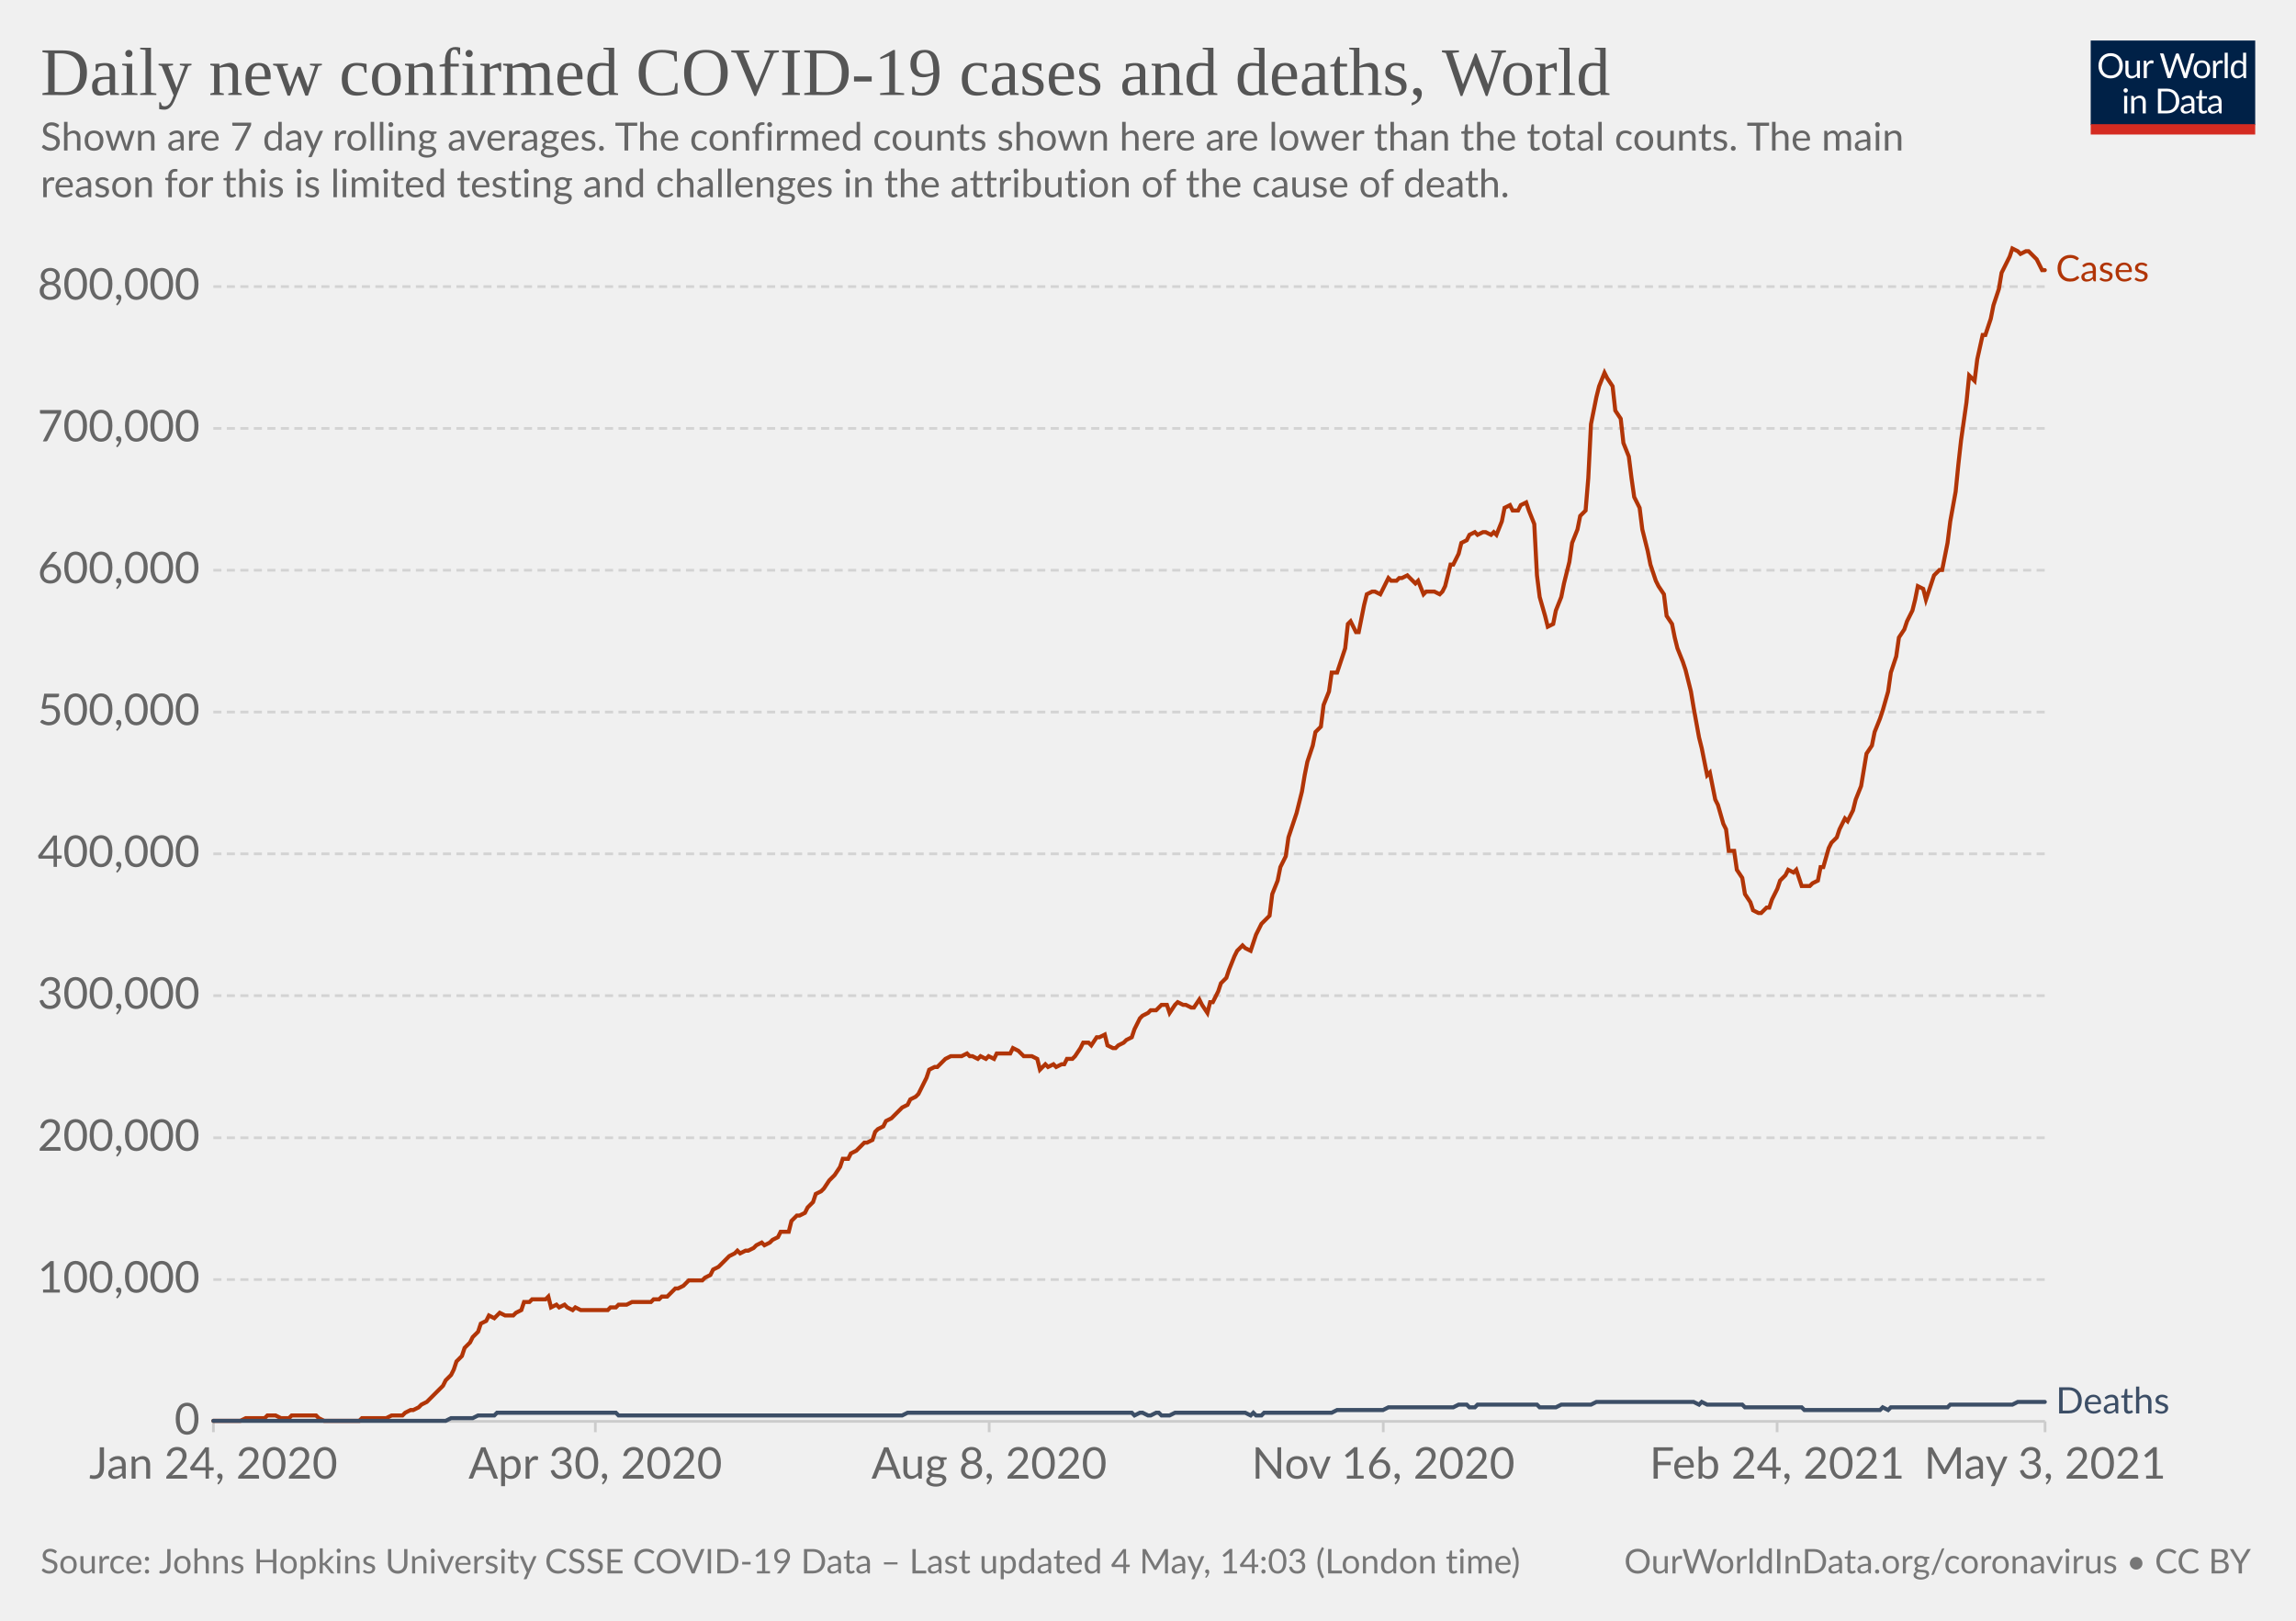
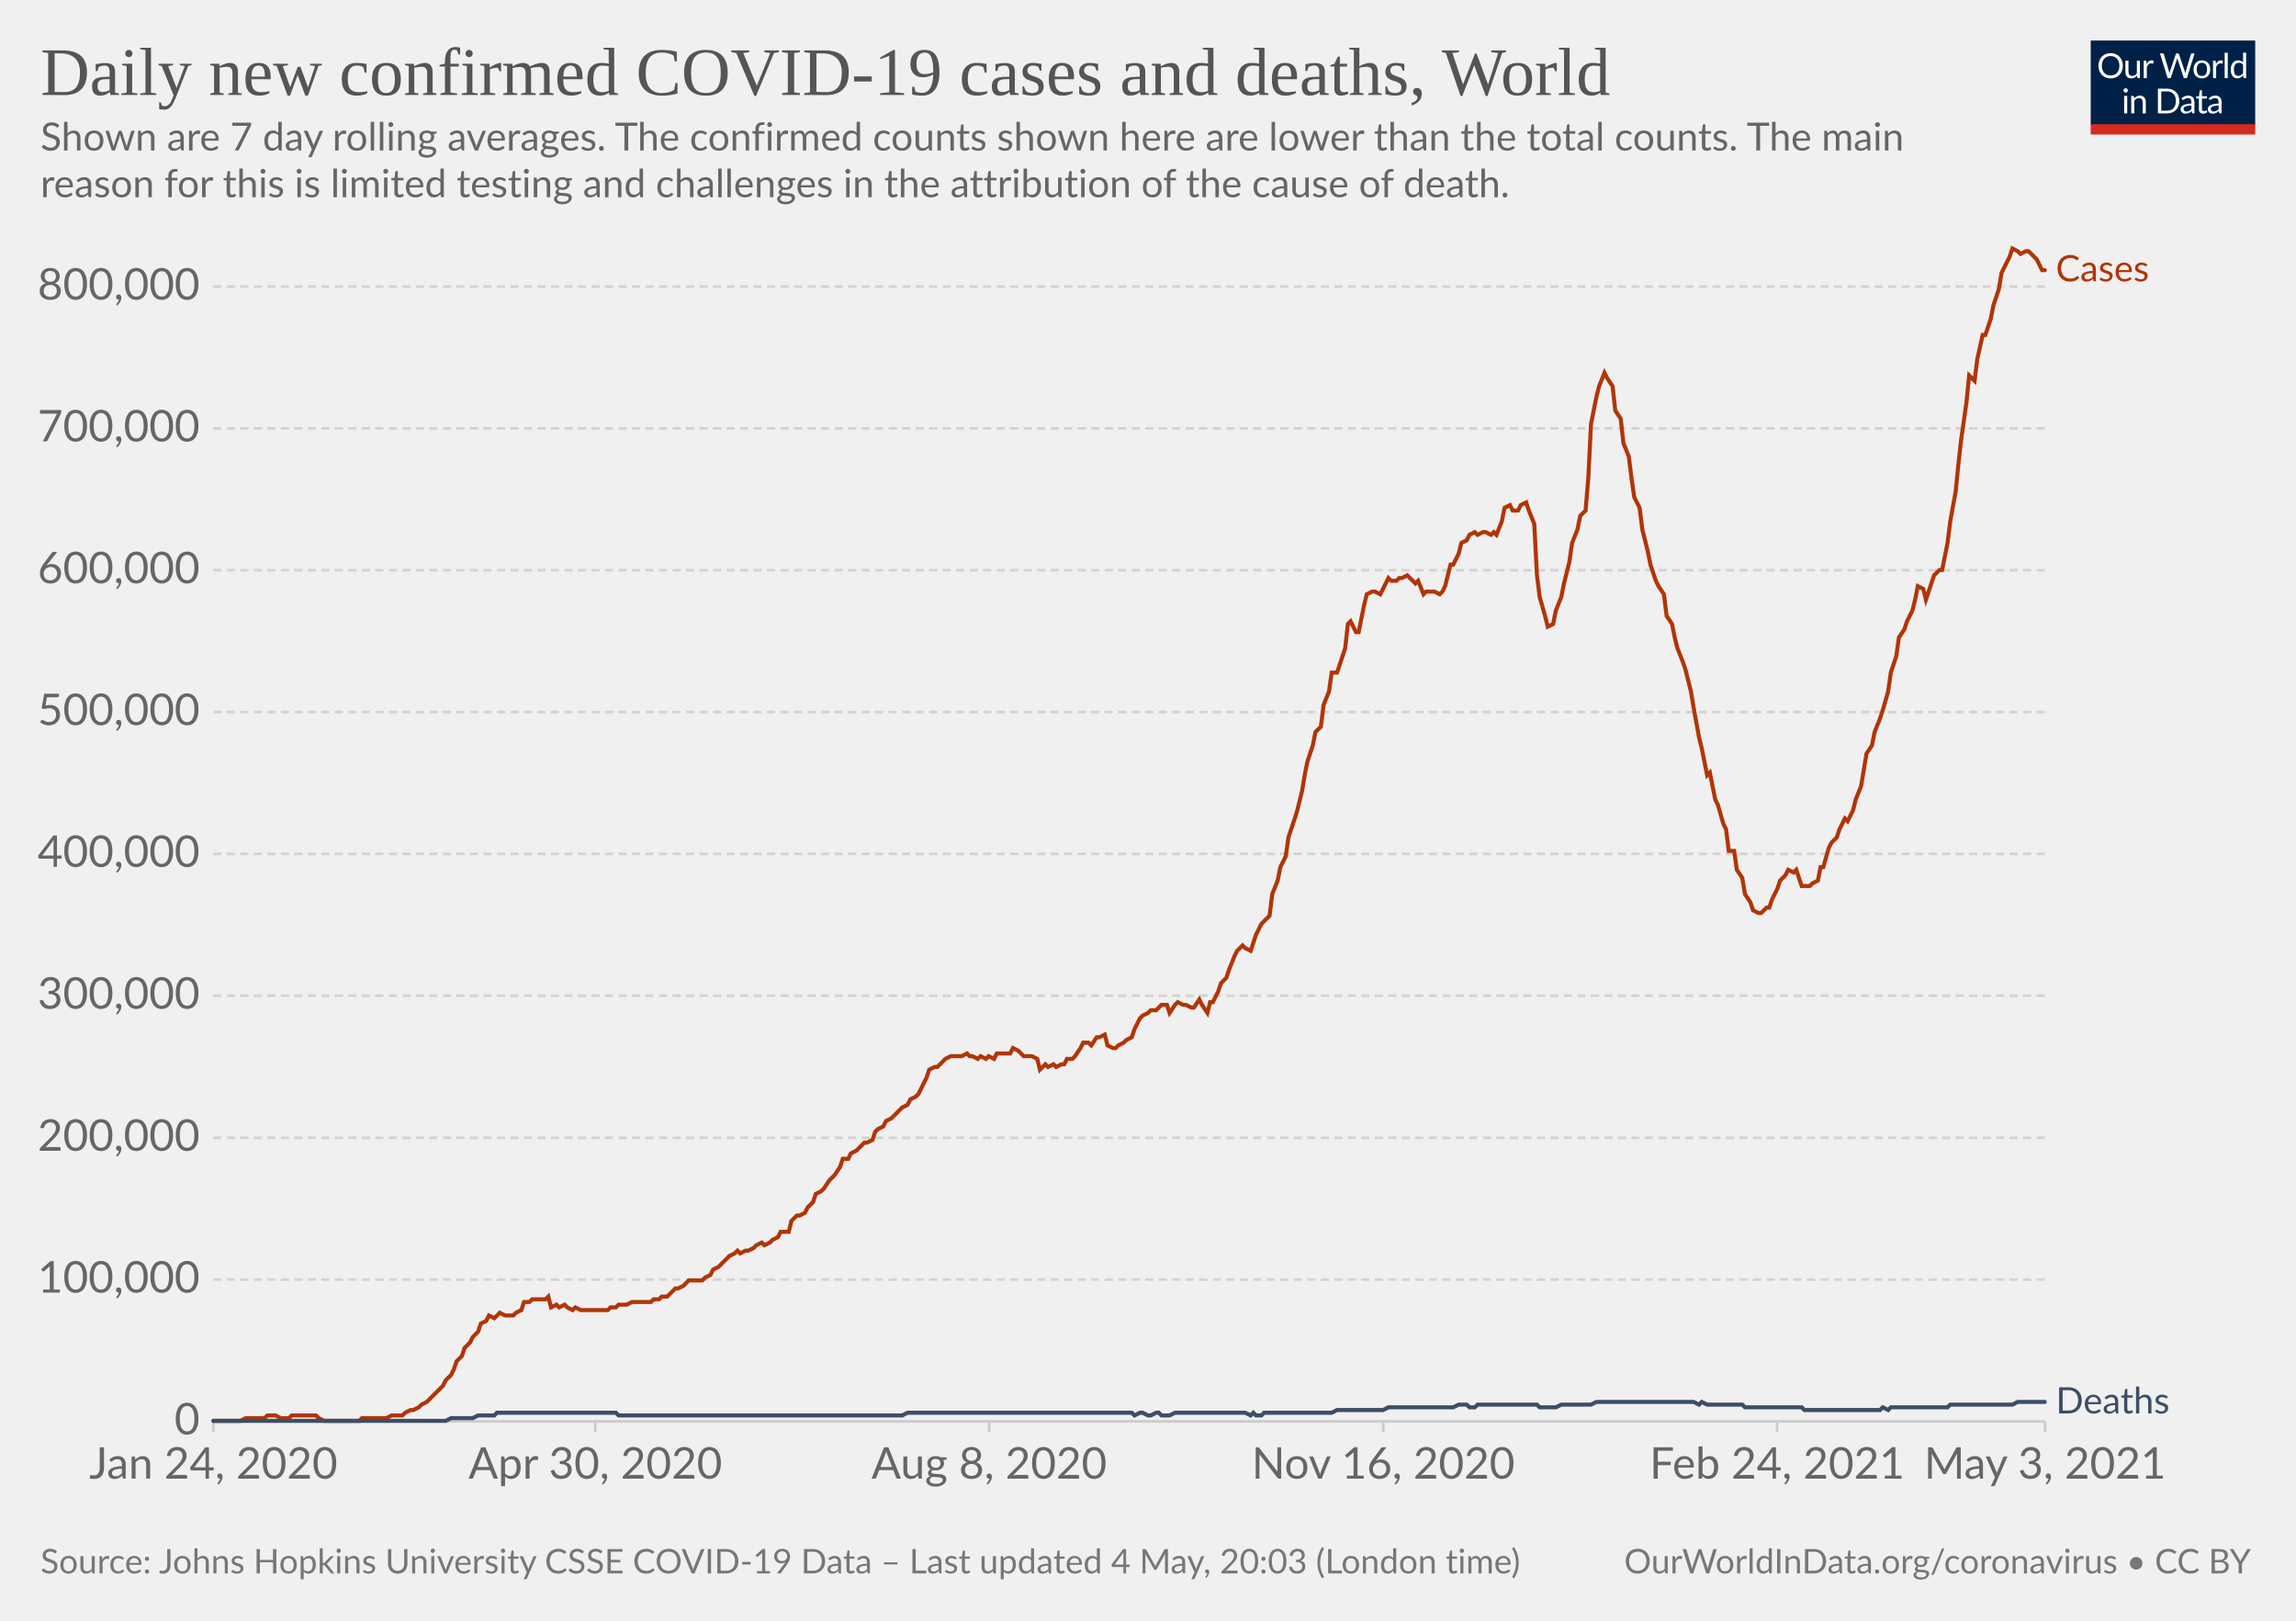
<svg xmlns="http://www.w3.org/2000/svg" version="1.1" style="background-color:#fff;-webkit-font-smoothing:antialiased" width="850" height="600" viewBox="0 0 850 600" font-family="Lato,'Helvetica Neue',Helvetica,Arial,sans-serif" font-size="18" text-rendering="optimizeLegibility">
  <g class="HeaderView">
    <g transform="matrix(.29 0 0 .29 774 15)">
      <svg className="owidLog" width="210" height="120" viewBox="0 0 210 120" fill="none">
        <g clip-path="url(#clip0)">
          <path d="M0 0h210v107.89H0V0z" fill="#002147" />
          <path d="M40.98 32.25c0 2.36-.38 4.53-1.12 6.51a14.26 14.26 0 01-8.1 8.4c-1.9.78-4.02 1.17-6.34 1.17a16.6 16.6 0 01-6.33-1.17 14.31 14.31 0 01-8.08-8.4 18.29 18.29 0 01-1.12-6.51c0-2.36.38-4.53 1.12-6.5.75-1.97 1.8-3.67 3.17-5.1a14.32 14.32 0 014.9-3.34c1.92-.8 4.03-1.19 6.34-1.19 2.32 0 4.43.4 6.34 1.19 1.92.8 3.56 1.9 4.93 3.34a14.87 14.87 0 013.17 5.1 18.1 18.1 0 011.12 6.5zm-4.38 0c0-1.94-.26-3.68-.8-5.22a10.91 10.91 0 00-2.24-3.89 9.68 9.68 0 00-3.52-2.46 11.95 11.95 0 00-4.62-.86c-1.68 0-3.21.28-4.6.86a9.88 9.88 0 00-3.54 2.46 10.91 10.91 0 00-2.24 3.9c-.53 1.53-.8 3.27-.8 5.2 0 1.94.27 3.68.8 5.22a11.17 11.17 0 002.24 3.9 10.01 10.01 0 003.55 2.44c1.38.56 2.9.83 4.6.83s3.24-.27 4.61-.83a9.8 9.8 0 003.52-2.44 11.17 11.17 0 002.25-3.9c.53-1.54.8-3.28.8-5.21zm26.22-6.54V48H60.5c-.56 0-.9-.27-1.05-.81l-.31-2.4a12.45 12.45 0 01-3.26 2.6c-1.2.64-2.58.96-4.13.96-1.22 0-2.3-.2-3.24-.6a6.52 6.52 0 01-2.33-1.7 7.37 7.37 0 01-1.43-2.67c-.3-1.04-.46-2.2-.46-3.45V25.7h3.91v14.22c0 1.68.38 2.99 1.15 3.91.77.93 1.96 1.39 3.54 1.39 1.16 0 2.24-.27 3.23-.82a10.42 10.42 0 002.8-2.28V25.7h3.91zm8.61 4.47a9.94 9.94 0 012.6-3.56 5.64 5.64 0 013.76-1.3c.47 0 .92.05 1.34.15.44.1.83.27 1.17.49l-.3 2.92c-.09.37-.3.55-.66.55-.2 0-.5-.04-.9-.13a6.21 6.21 0 00-3.24.18 4.23 4.23 0 00-1.47.92c-.42.4-.81.9-1.17 1.5-.33.58-.64 1.26-.92 2.02V48H67.7V25.71h2.25c.42 0 .72.08.88.25.16.16.27.44.33.83l.26 3.39zm61.16-13.7L122.75 48h-3.82l-7.99-24.05a21.95 21.95 0 01-.42-1.58 38.36 38.36 0 01-.44 1.58L102.05 48h-3.83L88.4 16.47h3.54c.38 0 .7.1.95.29.26.2.43.43.5.73l6.52 21.9.28 1.28.29 1.46.3-1.46.38-1.27 7.41-21.91c.1-.25.26-.48.51-.69.27-.22.58-.33.95-.33h1.23c.38 0 .69.1.92.29a1.77 1.77 0 01.53.73l7.4 21.9a28.4 28.4 0 01.68 2.62 29.52 29.52 0 01.52-2.61l6.54-21.91a1.31 1.31 0 01.48-.7c.27-.21.58-.32.95-.32h3.32zm9.35 8.88c1.63 0 3.1.27 4.4.82a9.43 9.43 0 015.46 5.94c.5 1.4.74 2.98.74 4.73 0 1.76-.25 3.34-.74 4.75a9.43 9.43 0 01-5.46 5.92c-1.3.52-2.77.79-4.4.79-1.64 0-3.12-.27-4.44-.8a9.42 9.42 0 01-3.35-2.3c-.92-1-1.63-2.2-2.13-3.61-.49-1.41-.73-3-.73-4.75s.24-3.33.73-4.73c.5-1.43 1.2-2.64 2.13-3.63a9.4 9.4 0 013.35-2.31c1.32-.55 2.8-.82 4.44-.82zm0 19.89c2.2 0 3.84-.73 4.93-2.2 1.08-1.48 1.63-3.54 1.63-6.18 0-2.66-.55-4.72-1.63-6.2-1.09-1.49-2.73-2.23-4.93-2.23-1.12 0-2.09.2-2.93.57a5.71 5.71 0 00-2.06 1.65 7.5 7.5 0 00-1.24 2.67c-.26 1.04-.4 2.22-.4 3.54 0 2.64.55 4.7 1.64 6.18 1.1 1.47 2.76 2.2 4.99 2.2zm17.97-15.07a9.94 9.94 0 012.6-3.56 5.64 5.64 0 013.76-1.3c.47 0 .91.05 1.34.15.44.1.83.27 1.16.49l-.28 2.92c-.09.37-.31.55-.66.55-.2 0-.5-.04-.9-.13a6.2 6.2 0 00-3.24.18 4.23 4.23 0 00-1.47.92c-.43.4-.82.9-1.17 1.5a13.1 13.1 0 00-.92 2.02V48h-3.94V25.71h2.24c.43 0 .72.08.88.25.17.16.28.44.33.83l.27 3.39zm15.04-14.59V48h-3.92V15.6h3.92zm19.55 15.43a6.22 6.22 0 00-2.38-2.05 6.7 6.7 0 00-2.86-.6c-2.07 0-3.66.75-4.77 2.23-1.12 1.48-1.68 3.6-1.68 6.33 0 1.46.13 2.7.38 3.74a7.29 7.29 0 001.1 2.56 4.35 4.35 0 001.78 1.45c.7.3 1.5.46 2.4.46 1.29 0 2.41-.3 3.36-.88a9.6 9.6 0 002.67-2.49V31.02zm3.91-15.43V48h-2.33c-.56 0-.9-.27-1.06-.81l-.35-2.71a12.13 12.13 0 01-3.25 2.77 8.28 8.28 0 01-4.23 1.06 7.31 7.31 0 01-6.14-2.9c-.73-.96-1.3-2.15-1.69-3.57a18.35 18.35 0 01.07-9.48 11.29 11.29 0 011.89-3.7 8.7 8.7 0 017.06-3.34 7.96 7.96 0 016.12 2.62V15.59h3.91zM46.61 70.71V93H42.7V70.71h3.91zm.84-7c0 .39-.08.75-.24 1.09a2.81 2.81 0 01-1.52 1.47 2.67 2.67 0 01-2.16 0 2.9 2.9 0 01-1.45-1.47 2.67 2.67 0 010-2.16c.15-.35.35-.65.6-.9.25-.27.53-.47.85-.62a2.67 2.67 0 012.16 0c.35.15.65.35.9.62.27.25.47.55.62.9.16.34.24.7.24 1.08zm7.97 10.24c.49-.54 1-1.04 1.54-1.48a9.85 9.85 0 013.66-1.84 8.96 8.96 0 015.43.35c.94.4 1.72.97 2.33 1.71a7.36 7.36 0 011.43 2.67c.32 1.04.49 2.19.49 3.45V93h-3.94V78.81c0-1.69-.4-3-1.17-3.92-.76-.93-1.93-1.4-3.5-1.4a6.6 6.6 0 00-3.25.83c-1 .56-1.92 1.31-2.77 2.27V93h-3.94V70.71h2.35c.56 0 .9.28 1.04.82l.3 2.42zm57.7 3.3c0 2.36-.37 4.5-1.11 6.44a14.3 14.3 0 01-3.17 4.98 14.1 14.1 0 01-4.93 3.2c-1.9.76-4.02 1.13-6.33 1.13H85.8V61.47h11.77c2.31 0 4.42.39 6.33 1.15a13.8 13.8 0 018.1 8.18 17.75 17.75 0 011.12 6.45zm-4.37 0c0-1.94-.26-3.67-.8-5.2a10.94 10.94 0 00-2.23-3.87 9.57 9.57 0 00-3.53-2.42 12.23 12.23 0 00-4.61-.83h-7.5v24.62h7.5c1.7 0 3.24-.28 4.61-.84a9.7 9.7 0 003.53-2.4 10.94 10.94 0 002.24-3.87c.53-1.53.8-3.26.8-5.2zm19.8 5.72c-1.8.06-3.34.2-4.62.44-1.26.22-2.3.51-3.1.88-.8.36-1.37.8-1.74 1.3-.35.5-.53 1.05-.53 1.67 0 .58.1 1.1.3 1.52a3 3 0 00.76 1.05c.34.27.73.46 1.17.6a6.13 6.13 0 001.45.17 7.28 7.28 0 003.5-.81 11.95 11.95 0 002.82-2.2v-4.62zm-12.65-9.11a12.73 12.73 0 013.98-2.66c1.43-.59 3-.88 4.73-.88 1.25 0 2.36.2 3.33.61a6.81 6.81 0 013.94 4.38c.33 1.04.5 2.19.5 3.43V93h-1.74a1.8 1.8 0 01-.88-.18c-.2-.13-.36-.38-.48-.74l-.44-2.12-1.72 1.46a9.48 9.48 0 01-3.74 1.7c-.69.15-1.46.23-2.3.23-.87 0-1.69-.12-2.45-.35a5.34 5.34 0 01-3.34-2.93 6.64 6.64 0 01-.49-2.64c0-.88.25-1.72.73-2.53a6.33 6.33 0 012.35-2.17c1.09-.63 2.5-1.15 4.25-1.54 1.75-.41 3.89-.65 6.42-.7v-1.75c0-1.73-.37-3.03-1.12-3.91-.75-.9-1.84-1.34-3.28-1.34-.97 0-1.78.12-2.44.37-.64.23-1.2.5-1.7.81l-1.23.82c-.33.23-.67.35-1 .35-.27 0-.5-.07-.69-.2a2.1 2.1 0 01-.48-.53l-.7-1.25zm27.67 19.5c-1.76 0-3.12-.5-4.07-1.48-.94-.98-1.41-2.4-1.41-4.25V74h-2.68a.9.9 0 01-.6-.2c-.16-.14-.24-.36-.24-.66v-1.56l3.65-.46.9-6.89a.9.9 0 01.29-.52.88.88 0 01.62-.22H142v7.67h6.44V74H142v13.38c0 .94.22 1.63.68 2.09.45.45 1.04.68 1.76.68a3.21 3.21 0 001.85-.53l.55-.35c.16-.12.3-.18.41-.18.2 0 .4.13.55.38l1.15 1.87a7.45 7.45 0 01-2.44 1.5 8.53 8.53 0 01-2.95.52zm19.68-10.4c-1.8.07-3.34.21-4.62.45-1.26.22-2.3.51-3.1.88-.8.36-1.37.8-1.74 1.3-.35.5-.53 1.05-.53 1.67 0 .58.1 1.1.3 1.52a2.9 2.9 0 00.76 1.05c.34.27.73.46 1.17.6a6.13 6.13 0 001.45.17 7.3 7.3 0 003.5-.81 12.04 12.04 0 002.82-2.2v-4.62zm-12.65-9.1a12.72 12.72 0 013.99-2.66c1.42-.59 3-.88 4.72-.88 1.25 0 2.36.2 3.33.61a6.81 6.81 0 013.94 4.38c.33 1.04.5 2.19.5 3.43V93h-1.74a1.8 1.8 0 01-.88-.18c-.2-.13-.36-.38-.48-.74l-.44-2.12-1.72 1.46a9.48 9.48 0 01-3.74 1.7c-.69.15-1.46.23-2.3.23-.87 0-1.69-.12-2.45-.35a5.33 5.33 0 01-3.34-2.93 6.62 6.62 0 01-.49-2.64c0-.88.25-1.72.73-2.53a6.33 6.33 0 012.35-2.17c1.09-.63 2.5-1.15 4.25-1.54a31.2 31.2 0 016.42-.7v-1.75c0-1.73-.37-3.03-1.12-3.91-.75-.9-1.84-1.34-3.28-1.34-.97 0-1.78.12-2.44.37-.64.23-1.2.5-1.7.81l-1.22.82c-.34.23-.68.35-1.02.35-.26 0-.49-.07-.68-.2a1.88 1.88 0 01-.48-.53l-.7-1.25zM40.98 32.25c0 2.36-.38 4.53-1.12 6.51a14.26 14.26 0 01-8.1 8.4c-1.9.78-4.02 1.17-6.34 1.17a16.6 16.6 0 01-6.33-1.17 14.31 14.31 0 01-8.08-8.4 18.29 18.29 0 01-1.12-6.51c0-2.36.38-4.53 1.12-6.5.75-1.97 1.8-3.67 3.17-5.1a14.32 14.32 0 014.9-3.34c1.92-.8 4.03-1.19 6.34-1.19 2.32 0 4.43.4 6.34 1.19 1.92.8 3.56 1.9 4.93 3.34a14.87 14.87 0 013.17 5.1 18.1 18.1 0 011.12 6.5zm-4.38 0c0-1.94-.26-3.68-.8-5.22a10.91 10.91 0 00-2.24-3.89 9.68 9.68 0 00-3.52-2.46 11.95 11.95 0 00-4.62-.86c-1.68 0-3.21.28-4.6.86a9.88 9.88 0 00-3.54 2.46 10.91 10.91 0 00-2.24 3.9c-.53 1.53-.8 3.27-.8 5.2 0 1.94.27 3.68.8 5.22a11.17 11.17 0 002.24 3.9 10.01 10.01 0 003.55 2.44c1.38.56 2.9.83 4.6.83s3.24-.27 4.61-.83a9.8 9.8 0 003.52-2.44 11.17 11.17 0 002.25-3.9c.53-1.54.8-3.28.8-5.21zm26.22-6.54V48H60.5c-.56 0-.9-.27-1.05-.81l-.31-2.4a12.45 12.45 0 01-3.26 2.6c-1.2.64-2.58.96-4.13.96-1.22 0-2.3-.2-3.24-.6a6.52 6.52 0 01-2.33-1.7 7.37 7.37 0 01-1.43-2.67c-.3-1.04-.46-2.2-.46-3.45V25.7h3.91v14.22c0 1.68.38 2.99 1.15 3.91.77.93 1.96 1.39 3.54 1.39 1.16 0 2.24-.27 3.23-.82a10.42 10.42 0 002.8-2.28V25.7h3.91zm8.61 4.47a9.94 9.94 0 012.6-3.56 5.64 5.64 0 013.76-1.3c.47 0 .92.05 1.34.15.44.1.83.27 1.17.49l-.3 2.92c-.09.37-.3.55-.66.55-.2 0-.5-.04-.9-.13a6.21 6.21 0 00-3.24.18 4.23 4.23 0 00-1.47.92c-.42.4-.81.9-1.17 1.5-.33.58-.64 1.26-.92 2.02V48H67.7V25.71h2.25c.42 0 .72.08.88.25.16.16.27.44.33.83l.26 3.39zm61.16-13.7L122.75 48h-3.82l-7.99-24.05a21.95 21.95 0 01-.42-1.58 38.36 38.36 0 01-.44 1.58L102.05 48h-3.83L88.4 16.47h3.54c.38 0 .7.1.95.29.26.2.43.43.5.73l6.52 21.9.28 1.28.29 1.46.3-1.46.38-1.27 7.41-21.91c.1-.25.26-.48.51-.69.27-.22.58-.33.95-.33h1.23c.38 0 .69.1.92.29a1.77 1.77 0 01.53.73l7.4 21.9a28.4 28.4 0 01.68 2.62 29.52 29.52 0 01.52-2.61l6.54-21.91a1.31 1.31 0 01.48-.7c.27-.21.58-.32.95-.32h3.32zm9.35 8.88c1.63 0 3.1.27 4.4.82a9.43 9.43 0 015.46 5.94c.5 1.4.74 2.98.74 4.73 0 1.76-.25 3.34-.74 4.75a9.43 9.43 0 01-5.46 5.92c-1.3.52-2.77.79-4.4.79-1.64 0-3.12-.27-4.44-.8a9.42 9.42 0 01-3.35-2.3c-.92-1-1.63-2.2-2.13-3.61-.49-1.41-.73-3-.73-4.75s.24-3.33.73-4.73c.5-1.43 1.2-2.64 2.13-3.63a9.4 9.4 0 013.35-2.31c1.32-.55 2.8-.82 4.44-.82zm0 19.89c2.2 0 3.84-.73 4.93-2.2 1.08-1.48 1.63-3.54 1.63-6.18 0-2.66-.55-4.72-1.63-6.2-1.09-1.49-2.73-2.23-4.93-2.23-1.12 0-2.09.2-2.93.57a5.71 5.71 0 00-2.06 1.65 7.5 7.5 0 00-1.24 2.67c-.26 1.04-.4 2.22-.4 3.54 0 2.64.55 4.7 1.64 6.18 1.1 1.47 2.76 2.2 4.99 2.2zm17.97-15.07a9.94 9.94 0 012.6-3.56 5.64 5.64 0 013.76-1.3c.47 0 .91.05 1.34.15.44.1.83.27 1.16.49l-.28 2.92c-.09.37-.31.55-.66.55-.2 0-.5-.04-.9-.13a6.2 6.2 0 00-3.24.18 4.23 4.23 0 00-1.47.92c-.43.4-.82.9-1.17 1.5a13.1 13.1 0 00-.92 2.02V48h-3.94V25.71h2.24c.43 0 .72.08.88.25.17.16.28.44.33.83l.27 3.39zm15.04-14.59V48h-3.92V15.6h3.92zm19.55 15.43a6.22 6.22 0 00-2.38-2.05 6.7 6.7 0 00-2.86-.6c-2.07 0-3.66.75-4.77 2.23-1.12 1.48-1.68 3.6-1.68 6.33 0 1.46.13 2.7.38 3.74a7.29 7.29 0 001.1 2.56 4.35 4.35 0 001.78 1.45c.7.3 1.5.46 2.4.46 1.29 0 2.41-.3 3.36-.88a9.6 9.6 0 002.67-2.49V31.02zm3.91-15.43V48h-2.33c-.56 0-.9-.27-1.06-.81l-.35-2.71a12.13 12.13 0 01-3.25 2.77 8.28 8.28 0 01-4.23 1.06 7.31 7.31 0 01-6.14-2.9c-.73-.96-1.3-2.15-1.69-3.57a18.35 18.35 0 01.07-9.48 11.29 11.29 0 011.89-3.7 8.7 8.7 0 017.06-3.34 7.96 7.96 0 016.12 2.62V15.59h3.91zM46.61 70.71V93H42.7V70.71h3.91zm.84-7c0 .39-.08.75-.24 1.09a2.81 2.81 0 01-1.52 1.47 2.67 2.67 0 01-2.16 0 2.9 2.9 0 01-1.45-1.47 2.67 2.67 0 010-2.16c.15-.35.35-.65.6-.9.25-.27.53-.47.85-.62a2.67 2.67 0 012.16 0c.35.15.65.35.9.62.27.25.47.55.62.9.16.34.24.7.24 1.08zm7.97 10.24c.49-.54 1-1.04 1.54-1.48a9.85 9.85 0 013.66-1.84 8.96 8.96 0 015.43.35c.94.4 1.72.97 2.33 1.71a7.36 7.36 0 011.43 2.67c.32 1.04.49 2.19.49 3.45V93h-3.94V78.81c0-1.69-.4-3-1.17-3.92-.76-.93-1.93-1.4-3.5-1.4a6.6 6.6 0 00-3.25.83c-1 .56-1.92 1.31-2.77 2.27V93h-3.94V70.71h2.35c.56 0 .9.28 1.04.82l.3 2.42zm57.7 3.3c0 2.36-.37 4.5-1.11 6.44a14.3 14.3 0 01-3.17 4.98 14.1 14.1 0 01-4.93 3.2c-1.9.76-4.02 1.13-6.33 1.13H85.8V61.47h11.77c2.31 0 4.42.39 6.33 1.15a13.8 13.8 0 018.1 8.18 17.75 17.75 0 011.12 6.45zm-4.37 0c0-1.94-.26-3.67-.8-5.2a10.94 10.94 0 00-2.23-3.87 9.57 9.57 0 00-3.53-2.42 12.23 12.23 0 00-4.61-.83h-7.5v24.62h7.5c1.7 0 3.24-.28 4.61-.84a9.7 9.7 0 003.53-2.4 10.94 10.94 0 002.24-3.87c.53-1.53.8-3.26.8-5.2zm19.8 5.72c-1.8.06-3.34.2-4.62.44-1.26.22-2.3.51-3.1.88-.8.36-1.37.8-1.74 1.3-.35.5-.53 1.05-.53 1.67 0 .58.1 1.1.3 1.52a3 3 0 00.76 1.05c.34.27.73.46 1.17.6a6.13 6.13 0 001.45.17 7.28 7.28 0 003.5-.81 11.95 11.95 0 002.82-2.2v-4.62zm-12.65-9.11a12.73 12.73 0 013.98-2.66c1.43-.59 3-.88 4.73-.88 1.25 0 2.36.2 3.33.61a6.81 6.81 0 013.94 4.38c.33 1.04.5 2.19.5 3.43V93h-1.74a1.8 1.8 0 01-.88-.18c-.2-.13-.36-.38-.48-.74l-.44-2.12-1.72 1.46a9.48 9.48 0 01-3.74 1.7c-.69.15-1.46.23-2.3.23-.87 0-1.69-.12-2.45-.35a5.34 5.34 0 01-3.34-2.93 6.64 6.64 0 01-.49-2.64c0-.88.25-1.72.73-2.53a6.33 6.33 0 012.35-2.17c1.09-.63 2.5-1.15 4.25-1.54 1.75-.41 3.89-.65 6.42-.7v-1.75c0-1.73-.37-3.03-1.12-3.91-.75-.9-1.84-1.34-3.28-1.34-.97 0-1.78.12-2.44.37-.64.23-1.2.5-1.7.81l-1.23.82c-.33.23-.67.35-1 .35-.27 0-.5-.07-.69-.2a2.1 2.1 0 01-.48-.53l-.7-1.25zm27.67 19.5c-1.76 0-3.12-.5-4.07-1.48-.94-.98-1.41-2.4-1.41-4.25V74h-2.68a.9.9 0 01-.6-.2c-.16-.14-.24-.36-.24-.66v-1.56l3.65-.46.9-6.89a.9.9 0 01.29-.52.88.88 0 01.62-.22H142v7.67h6.44V74H142v13.38c0 .94.22 1.63.68 2.09.45.45 1.04.68 1.76.68a3.21 3.21 0 001.85-.53l.55-.35c.16-.12.3-.18.41-.18.2 0 .4.13.55.38l1.15 1.87a7.45 7.45 0 01-2.44 1.5 8.53 8.53 0 01-2.95.52zm19.68-10.4c-1.8.07-3.34.21-4.62.45-1.26.22-2.3.51-3.1.88-.8.36-1.37.8-1.74 1.3-.35.5-.53 1.05-.53 1.67 0 .58.1 1.1.3 1.52a2.9 2.9 0 00.76 1.05c.34.27.73.46 1.17.6a6.13 6.13 0 001.45.17 7.3 7.3 0 003.5-.81 12.04 12.04 0 002.82-2.2v-4.62zm-12.65-9.1a12.72 12.72 0 013.99-2.66c1.42-.59 3-.88 4.72-.88 1.25 0 2.36.2 3.33.61a6.81 6.81 0 013.94 4.38c.33 1.04.5 2.19.5 3.43V93h-1.74a1.8 1.8 0 01-.88-.18c-.2-.13-.36-.38-.48-.74l-.44-2.12-1.72 1.46a9.48 9.48 0 01-3.74 1.7c-.69.15-1.46.23-2.3.23-.87 0-1.69-.12-2.45-.35a5.33 5.33 0 01-3.34-2.93 6.62 6.62 0 01-.49-2.64c0-.88.25-1.72.73-2.53a6.33 6.33 0 012.35-2.17c1.09-.63 2.5-1.15 4.25-1.54a31.2 31.2 0 016.42-.7v-1.75c0-1.73-.37-3.03-1.12-3.91-.75-.9-1.84-1.34-3.28-1.34-.97 0-1.78.12-2.44.37-.64.23-1.2.5-1.7.81l-1.22.82c-.34.23-.68.35-1.02.35-.26 0-.49-.07-.68-.2a1.88 1.88 0 01-.48-.53l-.7-1.25zM40.98 32.25c0 2.36-.38 4.53-1.12 6.51a14.26 14.26 0 01-8.1 8.4c-1.9.78-4.02 1.17-6.34 1.17a16.6 16.6 0 01-6.33-1.17 14.31 14.31 0 01-8.08-8.4 18.29 18.29 0 01-1.12-6.51c0-2.36.38-4.53 1.12-6.5.75-1.97 1.8-3.67 3.17-5.1a14.32 14.32 0 014.9-3.34c1.92-.8 4.03-1.19 6.34-1.19 2.32 0 4.43.4 6.34 1.19 1.92.8 3.56 1.9 4.93 3.34a14.87 14.87 0 013.17 5.1 18.1 18.1 0 011.12 6.5zm-4.38 0c0-1.94-.26-3.68-.8-5.22a10.91 10.91 0 00-2.24-3.89 9.68 9.68 0 00-3.52-2.46 11.95 11.95 0 00-4.62-.86c-1.68 0-3.21.28-4.6.86a9.88 9.88 0 00-3.54 2.46 10.91 10.91 0 00-2.24 3.9c-.53 1.53-.8 3.27-.8 5.2 0 1.94.27 3.68.8 5.22a11.17 11.17 0 002.24 3.9 10.01 10.01 0 003.55 2.44c1.38.56 2.9.83 4.6.83s3.24-.27 4.61-.83a9.8 9.8 0 003.52-2.44 11.17 11.17 0 002.25-3.9c.53-1.54.8-3.28.8-5.21zm26.22-6.54V48H60.5c-.56 0-.9-.27-1.05-.81l-.31-2.4a12.45 12.45 0 01-3.26 2.6c-1.2.64-2.58.96-4.13.96-1.22 0-2.3-.2-3.24-.6a6.52 6.52 0 01-2.33-1.7 7.37 7.37 0 01-1.43-2.67c-.3-1.04-.46-2.2-.46-3.45V25.7h3.91v14.22c0 1.68.38 2.99 1.15 3.91.77.93 1.96 1.39 3.54 1.39 1.16 0 2.24-.27 3.23-.82a10.42 10.42 0 002.8-2.28V25.7h3.91zm8.61 4.47a9.94 9.94 0 012.6-3.56 5.64 5.64 0 013.76-1.3c.47 0 .92.05 1.34.15.44.1.83.27 1.17.49l-.3 2.92c-.09.37-.3.55-.66.55-.2 0-.5-.04-.9-.13a6.21 6.21 0 00-3.24.18 4.23 4.23 0 00-1.47.92c-.42.4-.81.9-1.17 1.5-.33.58-.64 1.26-.92 2.02V48H67.7V25.71h2.25c.42 0 .72.08.88.25.16.16.27.44.33.83l.26 3.39zm61.16-13.7L122.75 48h-3.82l-7.99-24.05a21.95 21.95 0 01-.42-1.58 38.36 38.36 0 01-.44 1.58L102.05 48h-3.83L88.4 16.47h3.54c.38 0 .7.1.95.29.26.2.43.43.5.73l6.52 21.9.28 1.28.29 1.46.3-1.46.38-1.27 7.41-21.91c.1-.25.26-.48.51-.69.27-.22.58-.33.95-.33h1.23c.38 0 .69.1.92.29a1.77 1.77 0 01.53.73l7.4 21.9a28.4 28.4 0 01.68 2.62 29.52 29.52 0 01.52-2.61l6.54-21.91a1.31 1.31 0 01.48-.7c.27-.21.58-.32.95-.32h3.32zm9.35 8.88c1.63 0 3.1.27 4.4.82a9.43 9.43 0 015.46 5.94c.5 1.4.74 2.98.74 4.73 0 1.76-.25 3.34-.74 4.75a9.43 9.43 0 01-5.46 5.92c-1.3.52-2.77.79-4.4.79-1.64 0-3.12-.27-4.44-.8a9.42 9.42 0 01-3.35-2.3c-.92-1-1.63-2.2-2.13-3.61-.49-1.41-.73-3-.73-4.75s.24-3.33.73-4.73c.5-1.43 1.2-2.64 2.13-3.63a9.4 9.4 0 013.35-2.31c1.32-.55 2.8-.82 4.44-.82zm0 19.89c2.2 0 3.84-.73 4.93-2.2 1.08-1.48 1.63-3.54 1.63-6.18 0-2.66-.55-4.72-1.63-6.2-1.09-1.49-2.73-2.23-4.93-2.23-1.12 0-2.09.2-2.93.57a5.71 5.71 0 00-2.06 1.65 7.5 7.5 0 00-1.24 2.67c-.26 1.04-.4 2.22-.4 3.54 0 2.64.55 4.7 1.64 6.18 1.1 1.47 2.76 2.2 4.99 2.2zm17.97-15.07a9.94 9.94 0 012.6-3.56 5.64 5.64 0 013.76-1.3c.47 0 .91.05 1.34.15.44.1.83.27 1.16.49l-.28 2.92c-.09.37-.31.55-.66.55-.2 0-.5-.04-.9-.13a6.2 6.2 0 00-3.24.18 4.23 4.23 0 00-1.47.92c-.43.4-.82.9-1.17 1.5a13.1 13.1 0 00-.92 2.02V48h-3.94V25.71h2.24c.43 0 .72.08.88.25.17.16.28.44.33.83l.27 3.39zm15.04-14.59V48h-3.92V15.6h3.92zm19.55 15.43a6.22 6.22 0 00-2.38-2.05 6.7 6.7 0 00-2.86-.6c-2.07 0-3.66.75-4.77 2.23-1.12 1.48-1.68 3.6-1.68 6.33 0 1.46.13 2.7.38 3.74a7.29 7.29 0 001.1 2.56 4.35 4.35 0 001.78 1.45c.7.3 1.5.46 2.4.46 1.29 0 2.41-.3 3.36-.88a9.6 9.6 0 002.67-2.49V31.02zm3.91-15.43V48h-2.33c-.56 0-.9-.27-1.06-.81l-.35-2.71a12.13 12.13 0 01-3.25 2.77 8.28 8.28 0 01-4.23 1.06 7.31 7.31 0 01-6.14-2.9c-.73-.96-1.3-2.15-1.69-3.57a18.35 18.35 0 01.07-9.48 11.29 11.29 0 011.89-3.7 8.7 8.7 0 017.06-3.34 7.96 7.96 0 016.12 2.62V15.59h3.91zM46.61 70.71V93H42.7V70.71h3.91zm.84-7c0 .39-.08.75-.24 1.09a2.81 2.81 0 01-1.52 1.47 2.67 2.67 0 01-2.16 0 2.9 2.9 0 01-1.45-1.47 2.67 2.67 0 010-2.16c.15-.35.35-.65.6-.9.25-.27.53-.47.85-.62a2.67 2.67 0 012.16 0c.35.15.65.35.9.62.27.25.47.55.62.9.16.34.24.7.24 1.08zm7.97 10.24c.49-.54 1-1.04 1.54-1.48a9.85 9.85 0 013.66-1.84 8.96 8.96 0 015.43.35c.94.4 1.72.97 2.33 1.71a7.36 7.36 0 011.43 2.67c.32 1.04.49 2.19.49 3.45V93h-3.94V78.81c0-1.69-.4-3-1.17-3.92-.76-.93-1.93-1.4-3.5-1.4a6.6 6.6 0 00-3.25.83c-1 .56-1.92 1.31-2.77 2.27V93h-3.94V70.71h2.35c.56 0 .9.28 1.04.82l.3 2.42zm57.7 3.3c0 2.36-.37 4.5-1.11 6.44a14.3 14.3 0 01-3.17 4.98 14.1 14.1 0 01-4.93 3.2c-1.9.76-4.02 1.13-6.33 1.13H85.8V61.47h11.77c2.31 0 4.42.39 6.33 1.15a13.8 13.8 0 018.1 8.18 17.75 17.75 0 011.12 6.45zm-4.37 0c0-1.94-.26-3.67-.8-5.2a10.94 10.94 0 00-2.23-3.87 9.57 9.57 0 00-3.53-2.42 12.23 12.23 0 00-4.61-.83h-7.5v24.62h7.5c1.7 0 3.24-.28 4.61-.84a9.7 9.7 0 003.53-2.4 10.94 10.94 0 002.24-3.87c.53-1.53.8-3.26.8-5.2zm19.8 5.72c-1.8.06-3.34.2-4.62.44-1.26.22-2.3.51-3.1.88-.8.36-1.37.8-1.74 1.3-.35.5-.53 1.05-.53 1.67 0 .58.1 1.1.3 1.52a3 3 0 00.76 1.05c.34.27.73.46 1.17.6a6.13 6.13 0 001.45.17 7.28 7.28 0 003.5-.81 11.95 11.95 0 002.82-2.2v-4.62zm-12.65-9.11a12.73 12.73 0 013.98-2.66c1.43-.59 3-.88 4.73-.88 1.25 0 2.36.2 3.33.61a6.81 6.81 0 013.94 4.38c.33 1.04.5 2.19.5 3.43V93h-1.74a1.8 1.8 0 01-.88-.18c-.2-.13-.36-.38-.48-.74l-.44-2.12-1.72 1.46a9.48 9.48 0 01-3.74 1.7c-.69.15-1.46.23-2.3.23-.87 0-1.69-.12-2.45-.35a5.34 5.34 0 01-3.34-2.93 6.64 6.64 0 01-.49-2.64c0-.88.25-1.72.73-2.53a6.33 6.33 0 012.35-2.17c1.09-.63 2.5-1.15 4.25-1.54 1.75-.41 3.89-.65 6.42-.7v-1.75c0-1.73-.37-3.03-1.12-3.91-.75-.9-1.84-1.34-3.28-1.34-.97 0-1.78.12-2.44.37-.64.23-1.2.5-1.7.81l-1.23.82c-.33.23-.67.35-1 .35-.27 0-.5-.07-.69-.2a2.1 2.1 0 01-.48-.53l-.7-1.25zm27.67 19.5c-1.76 0-3.12-.5-4.07-1.48-.94-.98-1.41-2.4-1.41-4.25V74h-2.68a.9.9 0 01-.6-.2c-.16-.14-.24-.36-.24-.66v-1.56l3.65-.46.9-6.89a.9.9 0 01.29-.52.88.88 0 01.62-.22H142v7.67h6.44V74H142v13.38c0 .94.22 1.63.68 2.09.45.45 1.04.68 1.76.68a3.21 3.21 0 001.85-.53l.55-.35c.16-.12.3-.18.41-.18.2 0 .4.13.55.38l1.15 1.87a7.45 7.45 0 01-2.44 1.5 8.53 8.53 0 01-2.95.52zm19.68-10.4c-1.8.07-3.34.21-4.62.45-1.26.22-2.3.51-3.1.88-.8.36-1.37.8-1.74 1.3-.35.5-.53 1.05-.53 1.67 0 .58.1 1.1.3 1.52a2.9 2.9 0 00.76 1.05c.34.27.73.46 1.17.6a6.13 6.13 0 001.45.17 7.3 7.3 0 003.5-.81 12.04 12.04 0 002.82-2.2v-4.62zm-12.65-9.1a12.72 12.72 0 013.99-2.66c1.42-.59 3-.88 4.72-.88 1.25 0 2.36.2 3.33.61a6.81 6.81 0 013.94 4.38c.33 1.04.5 2.19.5 3.43V93h-1.74a1.8 1.8 0 01-.88-.18c-.2-.13-.36-.38-.48-.74l-.44-2.12-1.72 1.46a9.48 9.48 0 01-3.74 1.7c-.69.15-1.46.23-2.3.23-.87 0-1.69-.12-2.45-.35a5.33 5.33 0 01-3.34-2.93 6.62 6.62 0 01-.49-2.64c0-.88.25-1.72.73-2.53a6.33 6.33 0 012.35-2.17c1.09-.63 2.5-1.15 4.25-1.54a31.2 31.2 0 016.42-.7v-1.75c0-1.73-.37-3.03-1.12-3.91-.75-.9-1.84-1.34-3.28-1.34-.97 0-1.78.12-2.44.37-.64.23-1.2.5-1.7.81l-1.22.82c-.34.23-.68.35-1.02.35-.26 0-.49-.07-.68-.2a1.88 1.88 0 01-.48-.53l-.7-1.25z" fill="#fff" />
          <path fill="#D42B21" d="M0 106.79h210V120H0z" />
        </g>
        <defs>
          <clipPath id="clip0">
            <path fill="#fff" d="M0 0h210v120H0z" />
          </clipPath>
        </defs>
      </svg>
    </g>
    <a href="https://ourworldindata.org/grapher/daily-covid-cases-deaths-7-day-ra?country=~OWID_WRL" target="_blank" rel="noopener" font-family="&quot;Playfair Display&quot;,Georgia,&quot;Times New Roman&quot;,serif">
      <text font-size="25.2" x="15" y="35.2" fill="#555">
        <tspan x="15" y="35.16">Daily new confirmed COVID-19 cases and deaths, World</tspan>
      </text>
    </a>
    <text font-size="14.4" x="15" y="55.7" fill="#666">
      <tspan x="15" y="55.72">Shown are 7 day rolling averages. The confirmed counts shown here are lower than the total counts. The main</tspan>
      <tspan x="15" y="73">reason for this is limited testing and challenges in the attribution of the cause of death.</tspan>
    </text>
  </g>
  <g class="LineChart">
    <defs>
      <clipPath id="a">
        <path d="M68.97 74.2h830v910.4h-830z" />
      </clipPath>
    </defs>
    <g class="DualAxisView">
      <g class="HorizontalAxis">
        <path stroke="#ccc" d="M79 526.2v4M220.4 526.2v4M366.2 526.2v4M512.1 526.2v4M657.9 526.2v4M757.1 526.2v4" />
        <text x="79" y="547.4" fill="#666" text-anchor="middle" font-size="16.2">Jan 24, 2020</text>
        <text x="220.4" y="547.4" fill="#666" text-anchor="middle" font-size="16.2">Apr 30, 2020</text>
        <text x="366.2" y="547.4" fill="#666" text-anchor="middle" font-size="16.2">Aug 8, 2020</text>
        <text x="512.1" y="547.4" fill="#666" text-anchor="middle" font-size="16.2">Nov 16, 2020</text>
        <text x="657.9" y="547.4" fill="#666" text-anchor="middle" font-size="16.2">Feb 24, 2021</text>
        <text x="757.1" y="547.4" fill="#666" text-anchor="middle" font-size="16.2">May 3, 2021</text>
      </g>
      <g class="VerticalAxis" fill="#666" dominant-baseline="middle" text-anchor="end" font-size="16.2">
        <text x="73.97" y="526.2">0</text>
        <text x="73.97" y="473.7">100,000</text>
        <text x="73.97" y="421.2">200,000</text>
        <text x="73.97" y="368.6">300,000</text>
        <text x="73.97" y="316.1">400,000</text>
        <text x="73.97" y="263.6">500,000</text>
        <text x="73.97" y="211.1">600,000</text>
        <text x="73.97" y="158.6">700,000</text>
        <text x="73.97" y="106.1">800,000</text>
      </g>
      <g class="AxisGridLines horizontalLines">
        <path stroke="#ccc" d="M78.97 526.2h678.1" />
        <path stroke="#d3d3d3" stroke-dasharray="3,2" d="M78.97 473.7h678.1M78.97 421.2h678.1M78.97 368.6h678.1M78.97 316.1h678.1M78.97 263.6h678.1M78.97 211.1h678.1M78.97 158.6h678.1M78.97 106.1h678.1" />
      </g>
    </g>
    <g clip-path="url(#a)">
      <g class="LineLabels" cursor="default">
        <g class="legendMark">
          <text font-size="13.5" x="761.1" y="104.1" fill="#B13507">
            <tspan x="761.07" y="104.15">Cases</tspan>
          </text>
        </g>
        <g class="legendMark">
          <text font-size="13.5" x="761.1" y="523.3" fill="#3C4E66">
            <tspan x="761.07" y="523.25">Deaths</tspan>
          </text>
        </g>
      </g>
      <g class="Lines">
        <g>
          <path stroke-linecap="round" stroke="#ddd" d="M79 526h10l2-1h7l1-1h3l2 1h3l1-1h9l1 1 2 1h13l1-1h9l2-1h4l1-1 2-1h1l2-1 1-1 2-1 1-1 2-2 1-1 2-2 1-2 2-2 1-2 1-3 2-2 1-3 2-2 1-2 2-2 1-3 2-1 1-2 2 1 1-1 1-1 2 1h3l1-1 2-1 1-3h2l1-1h5l1-1 1 4 2-1 1 1 2-1 1 1 2 1 1-1 2 1h10l1-1h2l1-1h3l2-1h7l1-1h2l1-1h2l1-1 2-2h1l2-1 1-1 1-1h5l1-1 2-1 1-2 2-1 1-1 2-2 1-1 2-1 1-1 1 1 2-1h1l2-1 1-1 2-1 1 1 2-1 1-1 2-1 1-2h3l1-4 2-2h1l2-1 1-2 2-2 1-3 2-1 1-1 2-3 1-1 1-1 2-3 1-3h2l1-2 2-1 1-1 2-2h1l2-1 1-3 1-1 2-1 1-2 2-1 1-1 2-2 1-1 2-1 1-2 2-1 1-1 2-4 1-2 1-3 2-1h1l2-2 1-1 2-1h4l2-1 1 1h1l2 1 1-1 2 1 1-1 2 1 1-2h5l1-2 2 1 1 1 1 1h3l2 1 1 4 2-2 1 1 2-1 1 1 2-1h1l1-2h2l1-1 2-3 1-2h2l1 1 2-3h1l2-1 1 4 2 1h1l1-1 2-1 1-1 2-1 1-3 2-4 1-1 2-1 1-1h2l1-1 1-1h2l1 3 2-3 1-1 2 1h1l2 1h1l2-3 1 2 2 3 1-4h1l2-4 1-3 2-2 1-3 2-5 1-2 2-2 1 1 2 1 1-3 1-3 2-4 1-1 2-2 1-8 2-5 1-5 2-4 1-7 2-6 1-3 2-8 1-6 1-5 2-6 1-5 2-2 1-8 2-5 1-7h2l1-3 2-6 1-9 1-1 2 4h1l2-10 1-4 2-1h1l2 1 1-2 2-4 1 1h2l1-1h1l2-1 1 1 2 2 1-1 2 5 1-1h3l2 1 1-1 1-2 2-8h1l2-4 1-4 2-1 1-2 2-1 1 1 2-1h1l2 1 1-1 1 1 2-5 1-5 2-1 1 2h2l1-2 2-1 1 3 2 5 1 19 1 8 2 7 1 4 2-1 1-5 2-5 1-5 2-8 1-7 2-5 1-5 2-2 1-12 1-20 2-10 1-4 2-5 1 2 2 3 1 9 2 3 1 9 2 5 1 8 1 7 2 4 1 8 2 8 1 5 2 6 1 2 2 3 1 8 2 3 1 5 1 4 2 5 1 3 2 8 1 6 2 11 1 4 2 10 1-1 2 10 1 2 2 7 1 2 1 8h2l1 7 2 3 1 6 2 3 1 3 2 1h1l2-2h1l1-3 2-4 1-3 2-2 1-2 2 1 1-1 2 6h3l1-1 2-1 1-5h1l2-7 1-2 2-2 1-3 2-4 1 1 2-4 1-4 2-5 1-6 1-6 2-3 1-5 2-5 1-3 2-7 1-7 2-6 1-7 2-3 1-3 2-4 1-4 1-5 2 1 1 4 2-6 1-3 2-2h1l2-10 1-8 2-11 1-10 1-9 2-14 1-10 2 2 1-8 2-9h1l2-6 1-5 2-6 1-6 2-4 1-2 1-3 2 1 1 1 2-1h1l2 2 1 1 2 4h1" fill="none" stroke-width="1" />
        </g>
        <g>
          <path stroke-linecap="round" stroke="#ddd" d="M79 526h86l2-1h8l2-1h6l1-1h44l1 1h105l2-1h83l1 1 2-1h1l2 1h1l2-1h1l1 1h3l2-1h26l2 1 1-1 1 1h2l1-1h25l2-1h17l2-1h24l2-1h3l1 1h2l1-1h22l1 1h6l2-1h11l2-1h36l2 1 1-1 2 1h13l1 1h21l1 1h28l1-1 2 1 1-1h21l1-1h23l2-1h10" fill="none" stroke-width="1" />
        </g>
        <g>
          <path stroke="#B13507" stroke-linecap="round" d="M79 526h10l2-1h7l1-1h3l2 1h3l1-1h9l1 1 2 1h13l1-1h9l2-1h4l1-1 2-1h1l2-1 1-1 2-1 1-1 2-2 1-1 2-2 1-2 2-2 1-2 1-3 2-2 1-3 2-2 1-2 2-2 1-3 2-1 1-2 2 1 1-1 1-1 2 1h3l1-1 2-1 1-3h2l1-1h5l1-1 1 4 2-1 1 1 2-1 1 1 2 1 1-1 2 1h10l1-1h2l1-1h3l2-1h7l1-1h2l1-1h2l1-1 2-2h1l2-1 1-1 1-1h5l1-1 2-1 1-2 2-1 1-1 2-2 1-1 2-1 1-1 1 1 2-1h1l2-1 1-1 2-1 1 1 2-1 1-1 2-1 1-2h3l1-4 2-2h1l2-1 1-2 2-2 1-3 2-1 1-1 2-3 1-1 1-1 2-3 1-3h2l1-2 2-1 1-1 2-2h1l2-1 1-3 1-1 2-1 1-2 2-1 1-1 2-2 1-1 2-1 1-2 2-1 1-1 2-4 1-2 1-3 2-1h1l2-2 1-1 2-1h4l2-1 1 1h1l2 1 1-1 2 1 1-1 2 1 1-2h5l1-2 2 1 1 1 1 1h3l2 1 1 4 2-2 1 1 2-1 1 1 2-1h1l1-2h2l1-1 2-3 1-2h2l1 1 2-3h1l2-1 1 4 2 1h1l1-1 2-1 1-1 2-1 1-3 2-4 1-1 2-1 1-1h2l1-1 1-1h2l1 3 2-3 1-1 2 1h1l2 1h1l2-3 1 2 2 3 1-4h1l2-4 1-3 2-2 1-3 2-5 1-2 2-2 1 1 2 1 1-3 1-3 2-4 1-1 2-2 1-8 2-5 1-5 2-4 1-7 2-6 1-3 2-8 1-6 1-5 2-6 1-5 2-2 1-8 2-5 1-7h2l1-3 2-6 1-9 1-1 2 4h1l2-10 1-4 2-1h1l2 1 1-2 2-4 1 1h2l1-1h1l2-1 1 1 2 2 1-1 2 5 1-1h3l2 1 1-1 1-2 2-8h1l2-4 1-4 2-1 1-2 2-1 1 1 2-1h1l2 1 1-1 1 1 2-5 1-5 2-1 1 2h2l1-2 2-1 1 3 2 5 1 19 1 8 2 7 1 4 2-1 1-5 2-5 1-5 2-8 1-7 2-5 1-5 2-2 1-12 1-20 2-10 1-4 2-5 1 2 2 3 1 9 2 3 1 9 2 5 1 8 1 7 2 4 1 8 2 8 1 5 2 6 1 2 2 3 1 8 2 3 1 5 1 4 2 5 1 3 2 8 1 6 2 11 1 4 2 10 1-1 2 10 1 2 2 7 1 2 1 8h2l1 7 2 3 1 6 2 3 1 3 2 1h1l2-2h1l1-3 2-4 1-3 2-2 1-2 2 1 1-1 2 6h3l1-1 2-1 1-5h1l2-7 1-2 2-2 1-3 2-4 1 1 2-4 1-4 2-5 1-6 1-6 2-3 1-5 2-5 1-3 2-7 1-7 2-6 1-7 2-3 1-3 2-4 1-4 1-5 2 1 1 4 2-6 1-3 2-2h1l2-10 1-8 2-11 1-10 1-9 2-14 1-10 2 2 1-8 2-9h1l2-6 1-5 2-6 1-6 2-4 1-2 1-3 2 1 1 1 2-1h1l2 2 1 1 2 4h1" fill="none" stroke-width="1.5" />
        </g>
        <g>
          <path stroke="#3C4E66" stroke-linecap="round" d="M79 526h86l2-1h8l2-1h6l1-1h44l1 1h105l2-1h83l1 1 2-1h1l2 1h1l2-1h1l1 1h3l2-1h26l2 1 1-1 1 1h2l1-1h25l2-1h17l2-1h24l2-1h3l1 1h2l1-1h22l1 1h6l2-1h11l2-1h36l2 1 1-1 2 1h13l1 1h21l1 1h28l1-1 2 1 1-1h21l1-1h23l2-1h10" fill="none" stroke-width="1.5" />
        </g>
      </g>
    </g>
  </g>
  <g class="SourcesFooter" fill="#777">
    <g fill="#777">
      <text font-size="12.6" x="15" y="582.5">
-         <tspan x="15" y="582.48">Source: Johns Hopkins University CSSE COVID-19 Data – Last updated 4 May, 14:03 (London time)</tspan>
+         <tspan x="15" y="582.48">Source: Johns Hopkins University CSSE COVID-19 Data – Last updated 4 May, 20:03 (London time)</tspan>
      </text>
    </g>
    <text font-size="12.6" x="601.3" y="582.5">
      <tspan x="601.27" y="582.48">
        <a target="_blank" href="https://ourworldindata.org/coronavirus" fill="#777">OurWorldInData.org/coronavirus</a> • <a class="cclogo" href="http://creativecommons.org/licenses/by/4.0/deed.en_US" target="_blank" fill="#777">CC BY</a>
      </tspan>
    </text>
  </g>
</svg>
